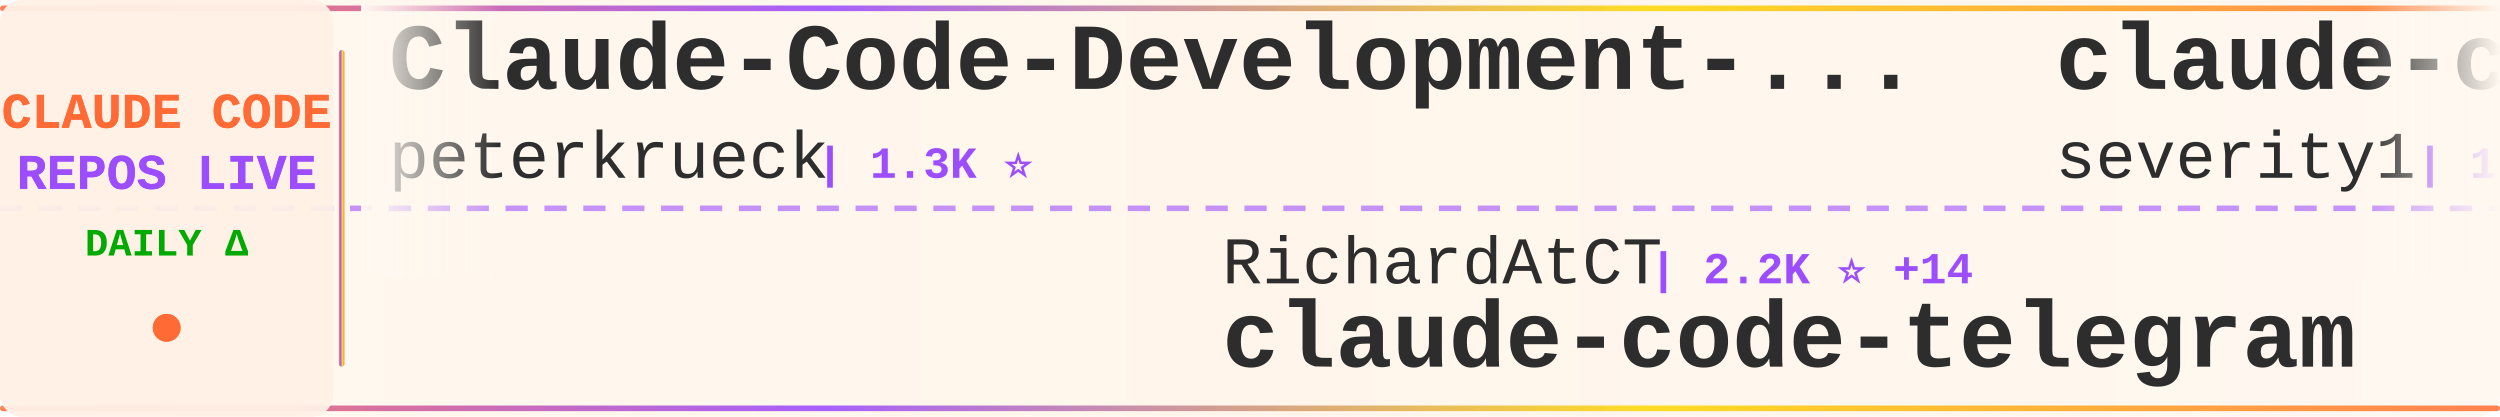
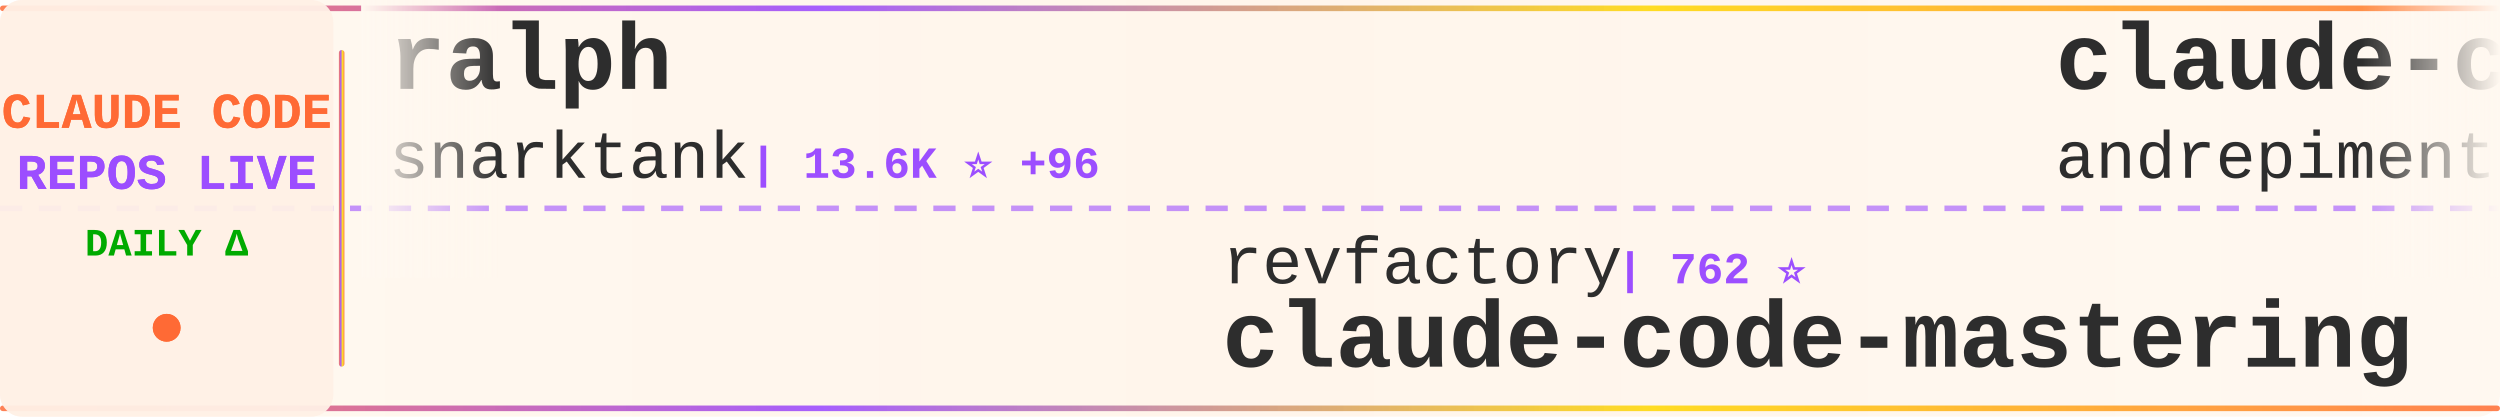
<svg xmlns="http://www.w3.org/2000/svg" width="900" height="150">
  <defs>
    <linearGradient id="tickerBg" x1="0%" y1="0%" x2="100%" y2="0%">
      <stop offset="0%" style="stop-color:#fff8f0;stop-opacity:0.98" />
      <stop offset="50%" style="stop-color:#fff5eb;stop-opacity:1" />
      <stop offset="100%" style="stop-color:#fff8f0;stop-opacity:0.98" />
    </linearGradient>
    <linearGradient id="borderGrad" x1="0%" y1="0%" x2="100%" y2="0%">
      <stop offset="0%" style="stop-color:#FF6B35;stop-opacity:0.85">
        <animate attributeName="stop-opacity" values="0.85;1;0.85" dur="2s" repeatCount="indefinite" />
      </stop>
      <stop offset="33%" style="stop-color:#9C4EFF;stop-opacity:0.9">
        <animate attributeName="stop-opacity" values="0.9;1;0.9" dur="2.2s" repeatCount="indefinite" />
      </stop>
      <stop offset="66%" style="stop-color:#FFD700;stop-opacity:0.85">
        <animate attributeName="stop-opacity" values="0.85;1;0.85" dur="1.8s" repeatCount="indefinite" />
      </stop>
      <stop offset="100%" style="stop-color:#FF6B35;stop-opacity:0.85">
        <animate attributeName="stop-opacity" values="0.85;1;0.85" dur="2s" repeatCount="indefinite" />
      </stop>
    </linearGradient>
    <filter id="textGlow">
      <feGaussianBlur stdDeviation="0.15" result="coloredBlur" />
      <feMerge>
        <feMergeNode in="coloredBlur" />
        <feMergeNode in="SourceGraphic" />
      </feMerge>
    </filter>
    <filter id="metricGlow">
      <feGaussianBlur stdDeviation="0.2" result="coloredBlur" />
      <feMerge>
        <feMergeNode in="coloredBlur" />
        <feMergeNode in="SourceGraphic" />
      </feMerge>
    </filter>
    <linearGradient id="leftFade" x1="0%" y1="0%" x2="100%" y2="0%">
      <stop offset="0%" style="stop-color:#fff8f0;stop-opacity:1" />
      <stop offset="100%" style="stop-color:#fff8f0;stop-opacity:0" />
    </linearGradient>
    <linearGradient id="rightFade" x1="0%" y1="0%" x2="100%" y2="0%">
      <stop offset="0%" style="stop-color:#fff8f0;stop-opacity:0" />
      <stop offset="100%" style="stop-color:#fff8f0;stop-opacity:1" />
    </linearGradient>
  </defs>
  <rect width="900" height="150" fill="url(#tickerBg)" rx="8" />
  <rect x="0" y="2" width="900" height="2" fill="url(#borderGrad)" rx="1" />
  <rect x="0" y="146" width="900" height="2" fill="url(#borderGrad)" rx="1" />
  <line x1="0" y1="75" x2="900" y2="75" stroke="#9C4EFF" stroke-width="2" stroke-dasharray="8 6" opacity="0.6" />
  <rect x="0" y="0" width="120" height="150" fill="#fff0e6" opacity="0.95" rx="8" />
  <text x="60" y="46" font-family="'Courier New', monospace" font-size="18" font-weight="bold" fill="#FF6B35" text-anchor="middle" filter="url(#textGlow)">
    CLAUDE CODE
  </text>
  <text x="60" y="68" font-family="'Courier New', monospace" font-size="18" font-weight="bold" fill="#9C4EFF" text-anchor="middle" filter="url(#textGlow)">
    REPOS LIVE
  </text>
  <text x="60" y="92" font-family="'Courier New', monospace" font-size="14" font-weight="bold" fill="#00aa00" text-anchor="middle">
    DAILY Δ
  </text>
  <circle cx="60" cy="118" r="5" fill="#FF6B35" filter="url(#metricGlow)">
    <animate attributeName="r" values="4;6;4" dur="1.5s" repeatCount="indefinite" />
    <animate attributeName="opacity" values="0.6;1;0.6" dur="1.5s" repeatCount="indefinite" />
  </circle>
  <rect x="122" y="18" width="2" height="114" fill="url(#borderGrad)" rx="1" />
  <clipPath id="tickerClip">
    <rect x="130" y="0" width="770" height="150" />
  </clipPath>
  <g clip-path="url(#tickerClip)">
    <g id="tickerItems">
      <animateTransform attributeName="transform" attributeType="XML" type="translate" from="0 0" to="-3000 0" dur="54s" repeatCount="indefinite" />
      <g transform="translate(0, 0)">
-         <text x="140" y="32" font-family="'Courier New', monospace" font-size="34" font-weight="bold" fill="#2d2d2d">Claude-Code-Development-...</text>
-         <text x="140" y="64" font-family="'Courier New', monospace" font-size="24" font-weight="normal" fill="#2d2d2d" opacity="1.0">peterkrueck</text>
-         <text x="294" y="64" font-family="'Courier New', monospace" font-size="16" font-weight="bold" fill="#9C4EFF"> | 1.3K ⭐</text>
+         <text x="140" y="32" font-family="'Courier New', monospace" font-size="34" font-weight="bold" fill="#2d2d2d">ralph</text>
+         <text x="140" y="64" font-family="'Courier New', monospace" font-size="24" font-weight="normal" fill="#2d2d2d" opacity="1.0">snarktank</text>
+         <text x="270" y="64" font-family="'Courier New', monospace" font-size="16" font-weight="bold" fill="#9C4EFF"> | 13.6K ⭐ +96</text>
      </g>
      <g transform="translate(300, 0)">
-         <text x="140" y="102" font-family="'Courier New', monospace" font-size="24" font-weight="normal" fill="#2d2d2d" opacity="1.0">RichardAtCT</text>
-         <text x="294" y="102" font-family="'Courier New', monospace" font-size="16" font-weight="bold" fill="#9C4EFF"> | 2.2K ⭐ +14</text>
-         <text x="140" y="132" font-family="'Courier New', monospace" font-size="34" font-weight="bold" fill="#2d2d2d">claude-code-telegram</text>
+         <text x="140" y="102" font-family="'Courier New', monospace" font-size="24" font-weight="normal" fill="#2d2d2d" opacity="1.0">revfactory</text>
+         <text x="282" y="102" font-family="'Courier New', monospace" font-size="16" font-weight="bold" fill="#9C4EFF"> | 762 ⭐</text>
+         <text x="140" y="132" font-family="'Courier New', monospace" font-size="34" font-weight="bold" fill="#2d2d2d">claude-code-mastering</text>
      </g>
      <g transform="translate(600, 0)">
-         <text x="140" y="32" font-family="'Courier New', monospace" font-size="34" font-weight="bold" fill="#2d2d2d">claude-code-prompt-impro...</text>
-         <text x="140" y="64" font-family="'Courier New', monospace" font-size="24" font-weight="normal" fill="#2d2d2d" opacity="1.0">severity1</text>
-         <text x="270" y="64" font-family="'Courier New', monospace" font-size="16" font-weight="bold" fill="#9C4EFF"> | 1.3K ⭐ +4</text>
+         <text x="140" y="32" font-family="'Courier New', monospace" font-size="34" font-weight="bold" fill="#2d2d2d">claude-code-chat</text>
+         <text x="140" y="64" font-family="'Courier New', monospace" font-size="24" font-weight="normal" fill="#2d2d2d" opacity="1.0">andrepimenta</text>
+         <text x="306" y="64" font-family="'Courier New', monospace" font-size="16" font-weight="bold" fill="#9C4EFF"> | 1.0K ⭐</text>
      </g>
      <g transform="translate(900, 0)">
-         <text x="140" y="102" font-family="'Courier New', monospace" font-size="24" font-weight="normal" fill="#2d2d2d" opacity="1.0">shareAI-lab</text>
-         <text x="294" y="102" font-family="'Courier New', monospace" font-size="16" font-weight="bold" fill="#9C4EFF"> | 37.0K ⭐ +1.1K</text>
-         <text x="140" y="132" font-family="'Courier New', monospace" font-size="34" font-weight="bold" fill="#2d2d2d">learn-claude-code</text>
+         <text x="140" y="102" font-family="'Courier New', monospace" font-size="24" font-weight="normal" fill="#2d2d2d" opacity="1.0">Alishahryar1</text>
+         <text x="306" y="102" font-family="'Courier New', monospace" font-size="16" font-weight="bold" fill="#9C4EFF"> | 1.1K ⭐ +17</text>
+         <text x="140" y="132" font-family="'Courier New', monospace" font-size="34" font-weight="bold" fill="#2d2d2d">free-claude-code</text>
      </g>
      <g transform="translate(1200, 0)">
-         <text x="140" y="32" font-family="'Courier New', monospace" font-size="34" font-weight="bold" fill="#2d2d2d">claudecodeui</text>
-         <text x="140" y="64" font-family="'Courier New', monospace" font-size="24" font-weight="normal" fill="#2d2d2d" opacity="1.0">siteboon</text>
-         <text x="258" y="64" font-family="'Courier New', monospace" font-size="16" font-weight="bold" fill="#9C4EFF"> | 8.8K ⭐ +38</text>
+         <text x="140" y="32" font-family="'Courier New', monospace" font-size="34" font-weight="bold" fill="#2d2d2d">Claude-Code-Workflow</text>
+         <text x="140" y="64" font-family="'Courier New', monospace" font-size="24" font-weight="normal" fill="#2d2d2d" opacity="1.0">catlog22</text>
+         <text x="258" y="64" font-family="'Courier New', monospace" font-size="16" font-weight="bold" fill="#9C4EFF"> | 1.6K ⭐ +10</text>
      </g>
      <g transform="translate(1500, 0)">
-         <text x="140" y="102" font-family="'Courier New', monospace" font-size="24" font-weight="normal" fill="#2d2d2d" opacity="1.0">JessyTsui</text>
-         <text x="270" y="102" font-family="'Courier New', monospace" font-size="16" font-weight="bold" fill="#9C4EFF"> | 1.2K ⭐ +2</text>
-         <text x="140" y="132" font-family="'Courier New', monospace" font-size="34" font-weight="bold" fill="#2d2d2d">Claude-Code-Remote</text>
+         <text x="140" y="102" font-family="'Courier New', monospace" font-size="24" font-weight="normal" fill="#2d2d2d" opacity="1.0">affaan-m</text>
+         <text x="258" y="102" font-family="'Courier New', monospace" font-size="16" font-weight="bold" fill="#9C4EFF"> | 102.0K ⭐ +4.0K</text>
+         <text x="140" y="132" font-family="'Courier New', monospace" font-size="34" font-weight="bold" fill="#2d2d2d">everything-claude-code</text>
      </g>
      <g transform="translate(1800, 0)">
-         <text x="140" y="32" font-family="'Courier New', monospace" font-size="34" font-weight="bold" fill="#2d2d2d">claude_code_bridge</text>
-         <text x="140" y="64" font-family="'Courier New', monospace" font-size="24" font-weight="normal" fill="#2d2d2d" opacity="1.0">bfly123</text>
-         <text x="246" y="64" font-family="'Courier New', monospace" font-size="16" font-weight="bold" fill="#9C4EFF"> | 1.8K ⭐ +38</text>
+         <text x="140" y="32" font-family="'Courier New', monospace" font-size="34" font-weight="bold" fill="#2d2d2d">claude-code-webui</text>
+         <text x="140" y="64" font-family="'Courier New', monospace" font-size="24" font-weight="normal" fill="#2d2d2d" opacity="1.0">sugyan</text>
+         <text x="234" y="64" font-family="'Courier New', monospace" font-size="16" font-weight="bold" fill="#9C4EFF"> | 980 ⭐ +4</text>
      </g>
      <g transform="translate(2100, 0)">
-         <text x="140" y="102" font-family="'Courier New', monospace" font-size="24" font-weight="normal" fill="#2d2d2d" opacity="1.0">pedrohcgs</text>
-         <text x="270" y="102" font-family="'Courier New', monospace" font-size="16" font-weight="bold" fill="#9C4EFF"> | 739 ⭐ +13</text>
-         <text x="140" y="132" font-family="'Courier New', monospace" font-size="34" font-weight="bold" fill="#2d2d2d">claude-code-my-workflow</text>
+         <text x="140" y="102" font-family="'Courier New', monospace" font-size="24" font-weight="normal" fill="#2d2d2d" opacity="1.0">slopus</text>
+         <text x="234" y="102" font-family="'Courier New', monospace" font-size="16" font-weight="bold" fill="#9C4EFF"> | 16.0K ⭐ +80</text>
+         <text x="140" y="132" font-family="'Courier New', monospace" font-size="34" font-weight="bold" fill="#2d2d2d">happy</text>
      </g>
      <g transform="translate(2400, 0)">
-         <text x="140" y="32" font-family="'Courier New', monospace" font-size="34" font-weight="bold" fill="#2d2d2d">compound-engineering-plu...</text>
-         <text x="140" y="64" font-family="'Courier New', monospace" font-size="24" font-weight="normal" fill="#2d2d2d" opacity="1.0">EveryInc</text>
-         <text x="258" y="64" font-family="'Courier New', monospace" font-size="16" font-weight="bold" fill="#9C4EFF"> | 10.9K ⭐ +149</text>
+         <text x="140" y="32" font-family="'Courier New', monospace" font-size="34" font-weight="bold" fill="#2d2d2d">claude-code-proxy</text>
+         <text x="140" y="64" font-family="'Courier New', monospace" font-size="24" font-weight="normal" fill="#2d2d2d" opacity="1.0">1rgs</text>
+         <text x="210" y="64" font-family="'Courier New', monospace" font-size="16" font-weight="bold" fill="#9C4EFF"> | 3.3K ⭐ +8</text>
      </g>
      <g transform="translate(2700, 0)">
-         <text x="140" y="102" font-family="'Courier New', monospace" font-size="24" font-weight="normal" fill="#2d2d2d" opacity="1.0">kodu-ai</text>
-         <text x="246" y="102" font-family="'Courier New', monospace" font-size="16" font-weight="bold" fill="#9C4EFF"> | 5.3K ⭐ +2</text>
-         <text x="140" y="132" font-family="'Courier New', monospace" font-size="34" font-weight="bold" fill="#2d2d2d">claude-coder</text>
+         <text x="140" y="102" font-family="'Courier New', monospace" font-size="24" font-weight="normal" fill="#2d2d2d" opacity="1.0">farion1231</text>
+         <text x="282" y="102" font-family="'Courier New', monospace" font-size="16" font-weight="bold" fill="#9C4EFF"> | 32.3K ⭐ +525</text>
+         <text x="140" y="132" font-family="'Courier New', monospace" font-size="34" font-weight="bold" fill="#2d2d2d">cc-switch</text>
      </g>
      <g transform="translate(3000, 0)">
-         <text x="140" y="32" font-family="'Courier New', monospace" font-size="34" font-weight="bold" fill="#2d2d2d">Claude-Code-Development-...</text>
-         <text x="140" y="64" font-family="'Courier New', monospace" font-size="24" font-weight="normal" fill="#2d2d2d" opacity="1.0">peterkrueck</text>
-         <text x="294" y="64" font-family="'Courier New', monospace" font-size="16" font-weight="bold" fill="#9C4EFF"> | 1.3K ⭐</text>
+         <text x="140" y="32" font-family="'Courier New', monospace" font-size="34" font-weight="bold" fill="#2d2d2d">ralph</text>
+         <text x="140" y="64" font-family="'Courier New', monospace" font-size="24" font-weight="normal" fill="#2d2d2d" opacity="1.0">snarktank</text>
+         <text x="270" y="64" font-family="'Courier New', monospace" font-size="16" font-weight="bold" fill="#9C4EFF"> | 13.6K ⭐ +96</text>
      </g>
      <g transform="translate(3300, 0)">
-         <text x="140" y="102" font-family="'Courier New', monospace" font-size="24" font-weight="normal" fill="#2d2d2d" opacity="1.0">RichardAtCT</text>
-         <text x="294" y="102" font-family="'Courier New', monospace" font-size="16" font-weight="bold" fill="#9C4EFF"> | 2.2K ⭐ +14</text>
-         <text x="140" y="132" font-family="'Courier New', monospace" font-size="34" font-weight="bold" fill="#2d2d2d">claude-code-telegram</text>
+         <text x="140" y="102" font-family="'Courier New', monospace" font-size="24" font-weight="normal" fill="#2d2d2d" opacity="1.0">revfactory</text>
+         <text x="282" y="102" font-family="'Courier New', monospace" font-size="16" font-weight="bold" fill="#9C4EFF"> | 762 ⭐</text>
+         <text x="140" y="132" font-family="'Courier New', monospace" font-size="34" font-weight="bold" fill="#2d2d2d">claude-code-mastering</text>
      </g>
      <g transform="translate(3600, 0)">
-         <text x="140" y="32" font-family="'Courier New', monospace" font-size="34" font-weight="bold" fill="#2d2d2d">claude-code-prompt-impro...</text>
-         <text x="140" y="64" font-family="'Courier New', monospace" font-size="24" font-weight="normal" fill="#2d2d2d" opacity="1.0">severity1</text>
-         <text x="270" y="64" font-family="'Courier New', monospace" font-size="16" font-weight="bold" fill="#9C4EFF"> | 1.3K ⭐ +4</text>
+         <text x="140" y="32" font-family="'Courier New', monospace" font-size="34" font-weight="bold" fill="#2d2d2d">claude-code-chat</text>
+         <text x="140" y="64" font-family="'Courier New', monospace" font-size="24" font-weight="normal" fill="#2d2d2d" opacity="1.0">andrepimenta</text>
+         <text x="306" y="64" font-family="'Courier New', monospace" font-size="16" font-weight="bold" fill="#9C4EFF"> | 1.0K ⭐</text>
      </g>
      <g transform="translate(3900, 0)">
-         <text x="140" y="102" font-family="'Courier New', monospace" font-size="24" font-weight="normal" fill="#2d2d2d" opacity="1.0">shareAI-lab</text>
-         <text x="294" y="102" font-family="'Courier New', monospace" font-size="16" font-weight="bold" fill="#9C4EFF"> | 37.0K ⭐ +1.1K</text>
-         <text x="140" y="132" font-family="'Courier New', monospace" font-size="34" font-weight="bold" fill="#2d2d2d">learn-claude-code</text>
+         <text x="140" y="102" font-family="'Courier New', monospace" font-size="24" font-weight="normal" fill="#2d2d2d" opacity="1.0">Alishahryar1</text>
+         <text x="306" y="102" font-family="'Courier New', monospace" font-size="16" font-weight="bold" fill="#9C4EFF"> | 1.1K ⭐ +17</text>
+         <text x="140" y="132" font-family="'Courier New', monospace" font-size="34" font-weight="bold" fill="#2d2d2d">free-claude-code</text>
      </g>
    </g>
  </g>
  <rect x="130" y="0" width="50" height="100" fill="url(#leftFade)" />
  <rect x="850" y="0" width="50" height="100" fill="url(#rightFade)" />
</svg>
